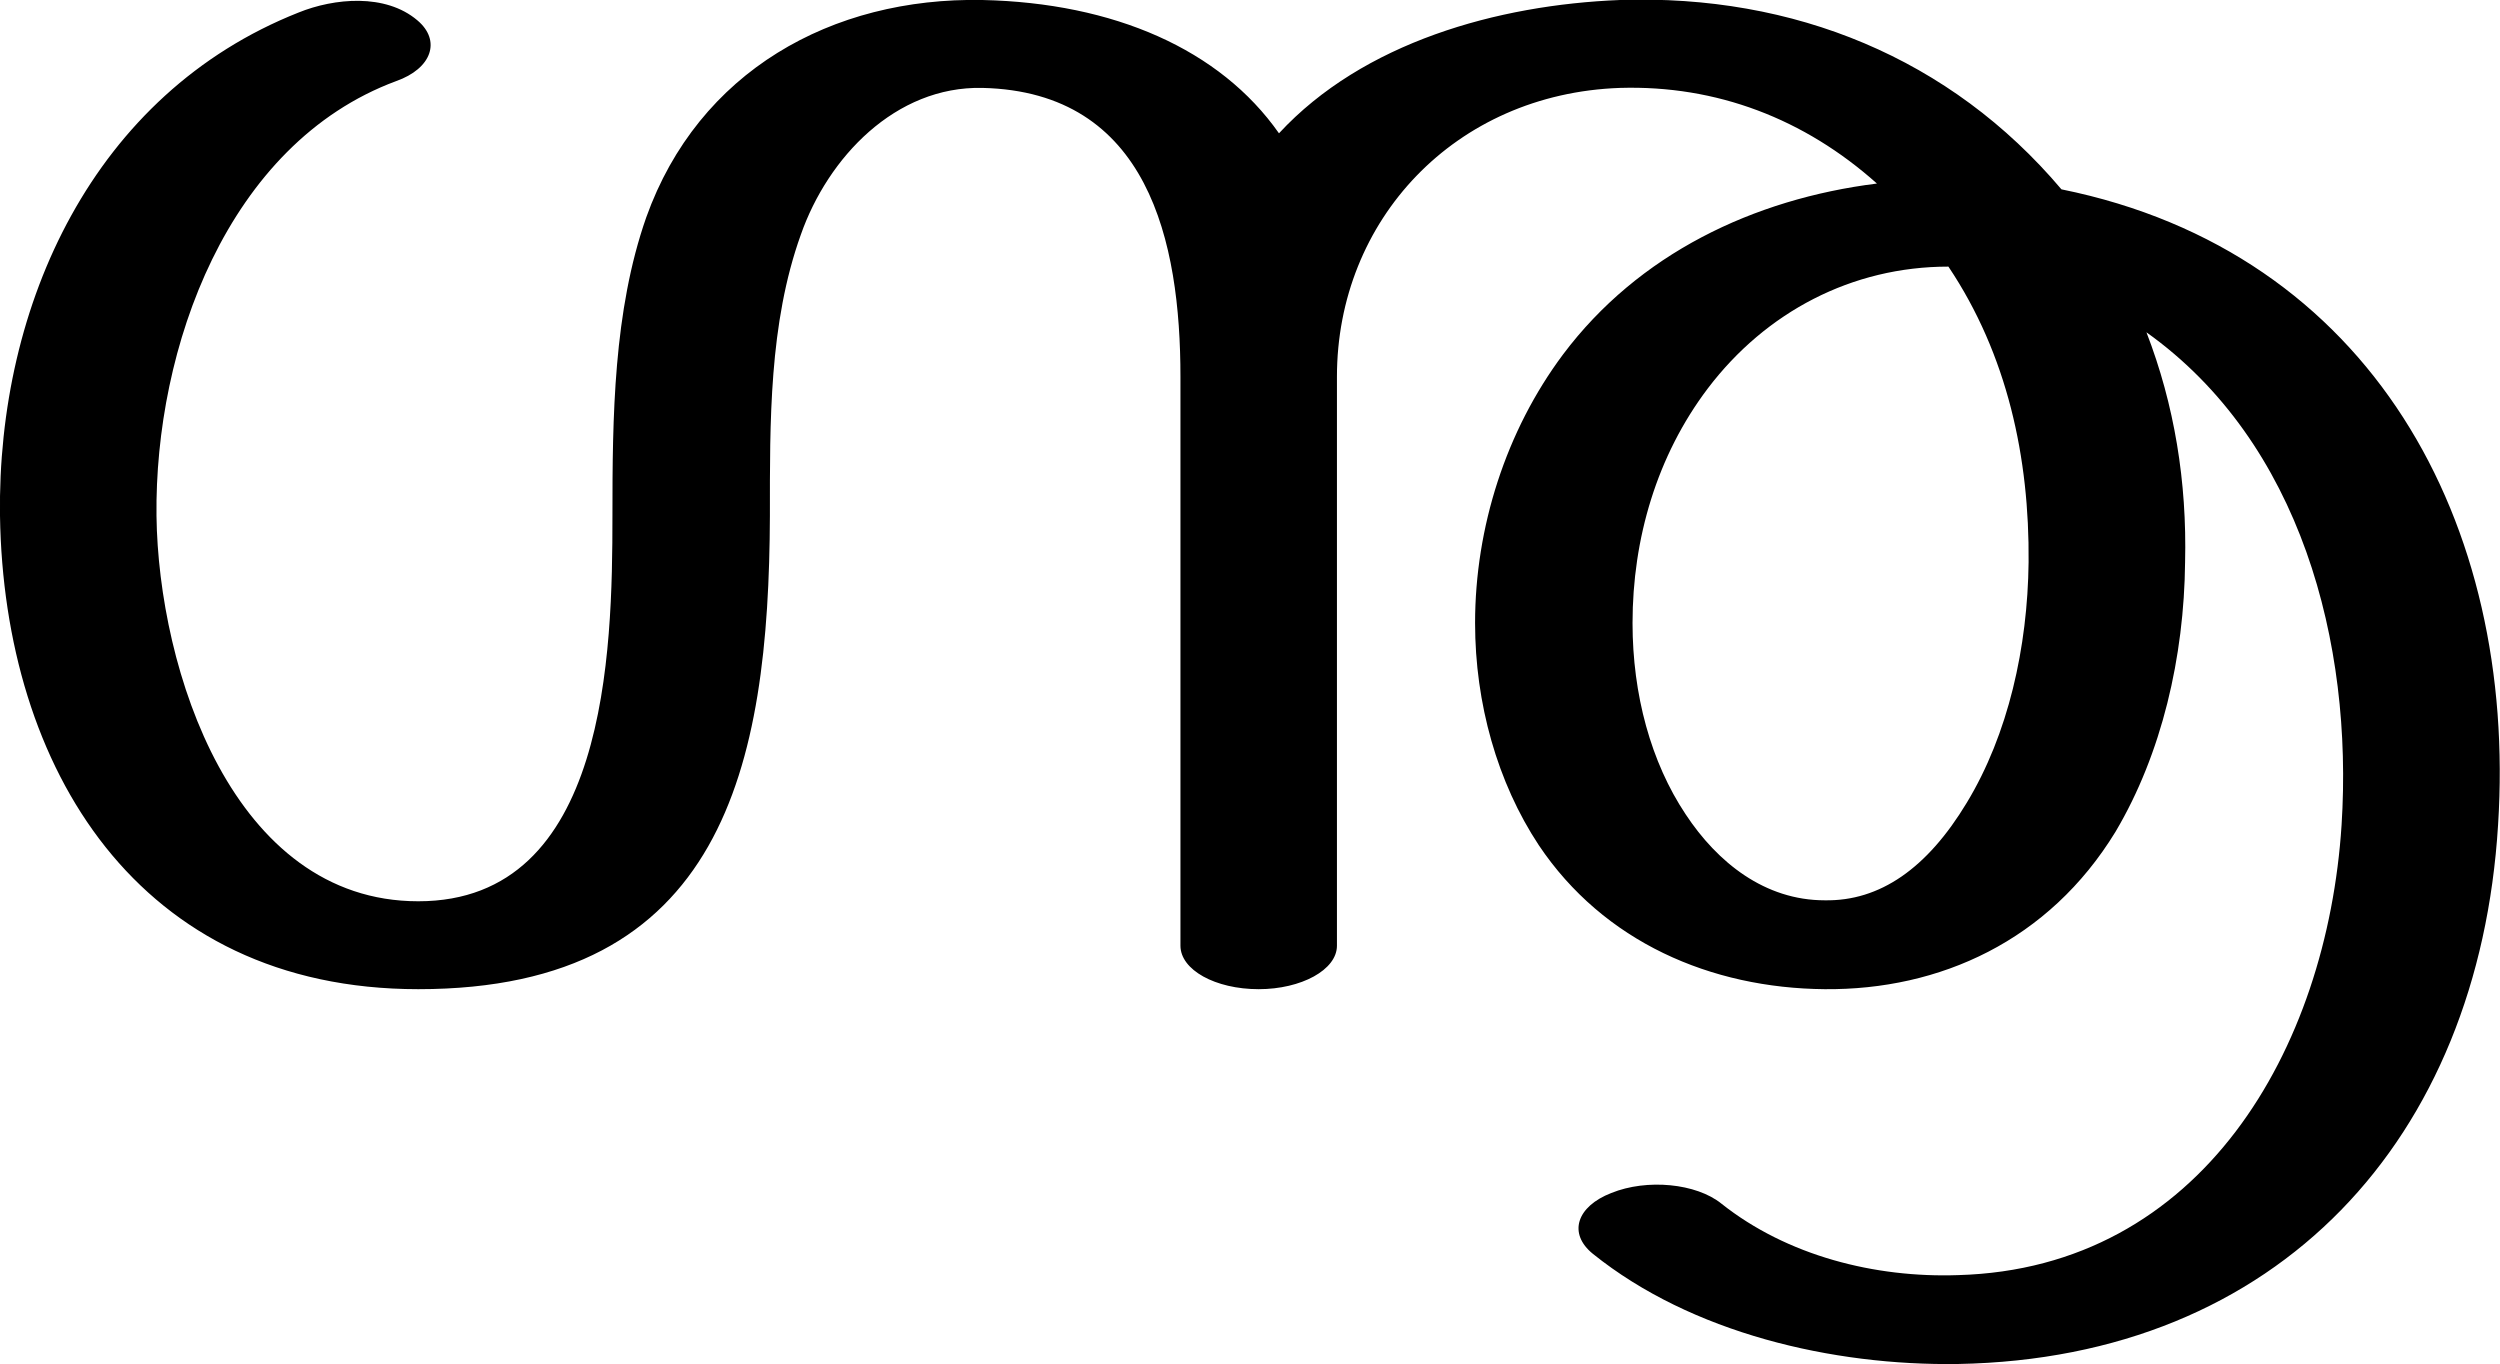
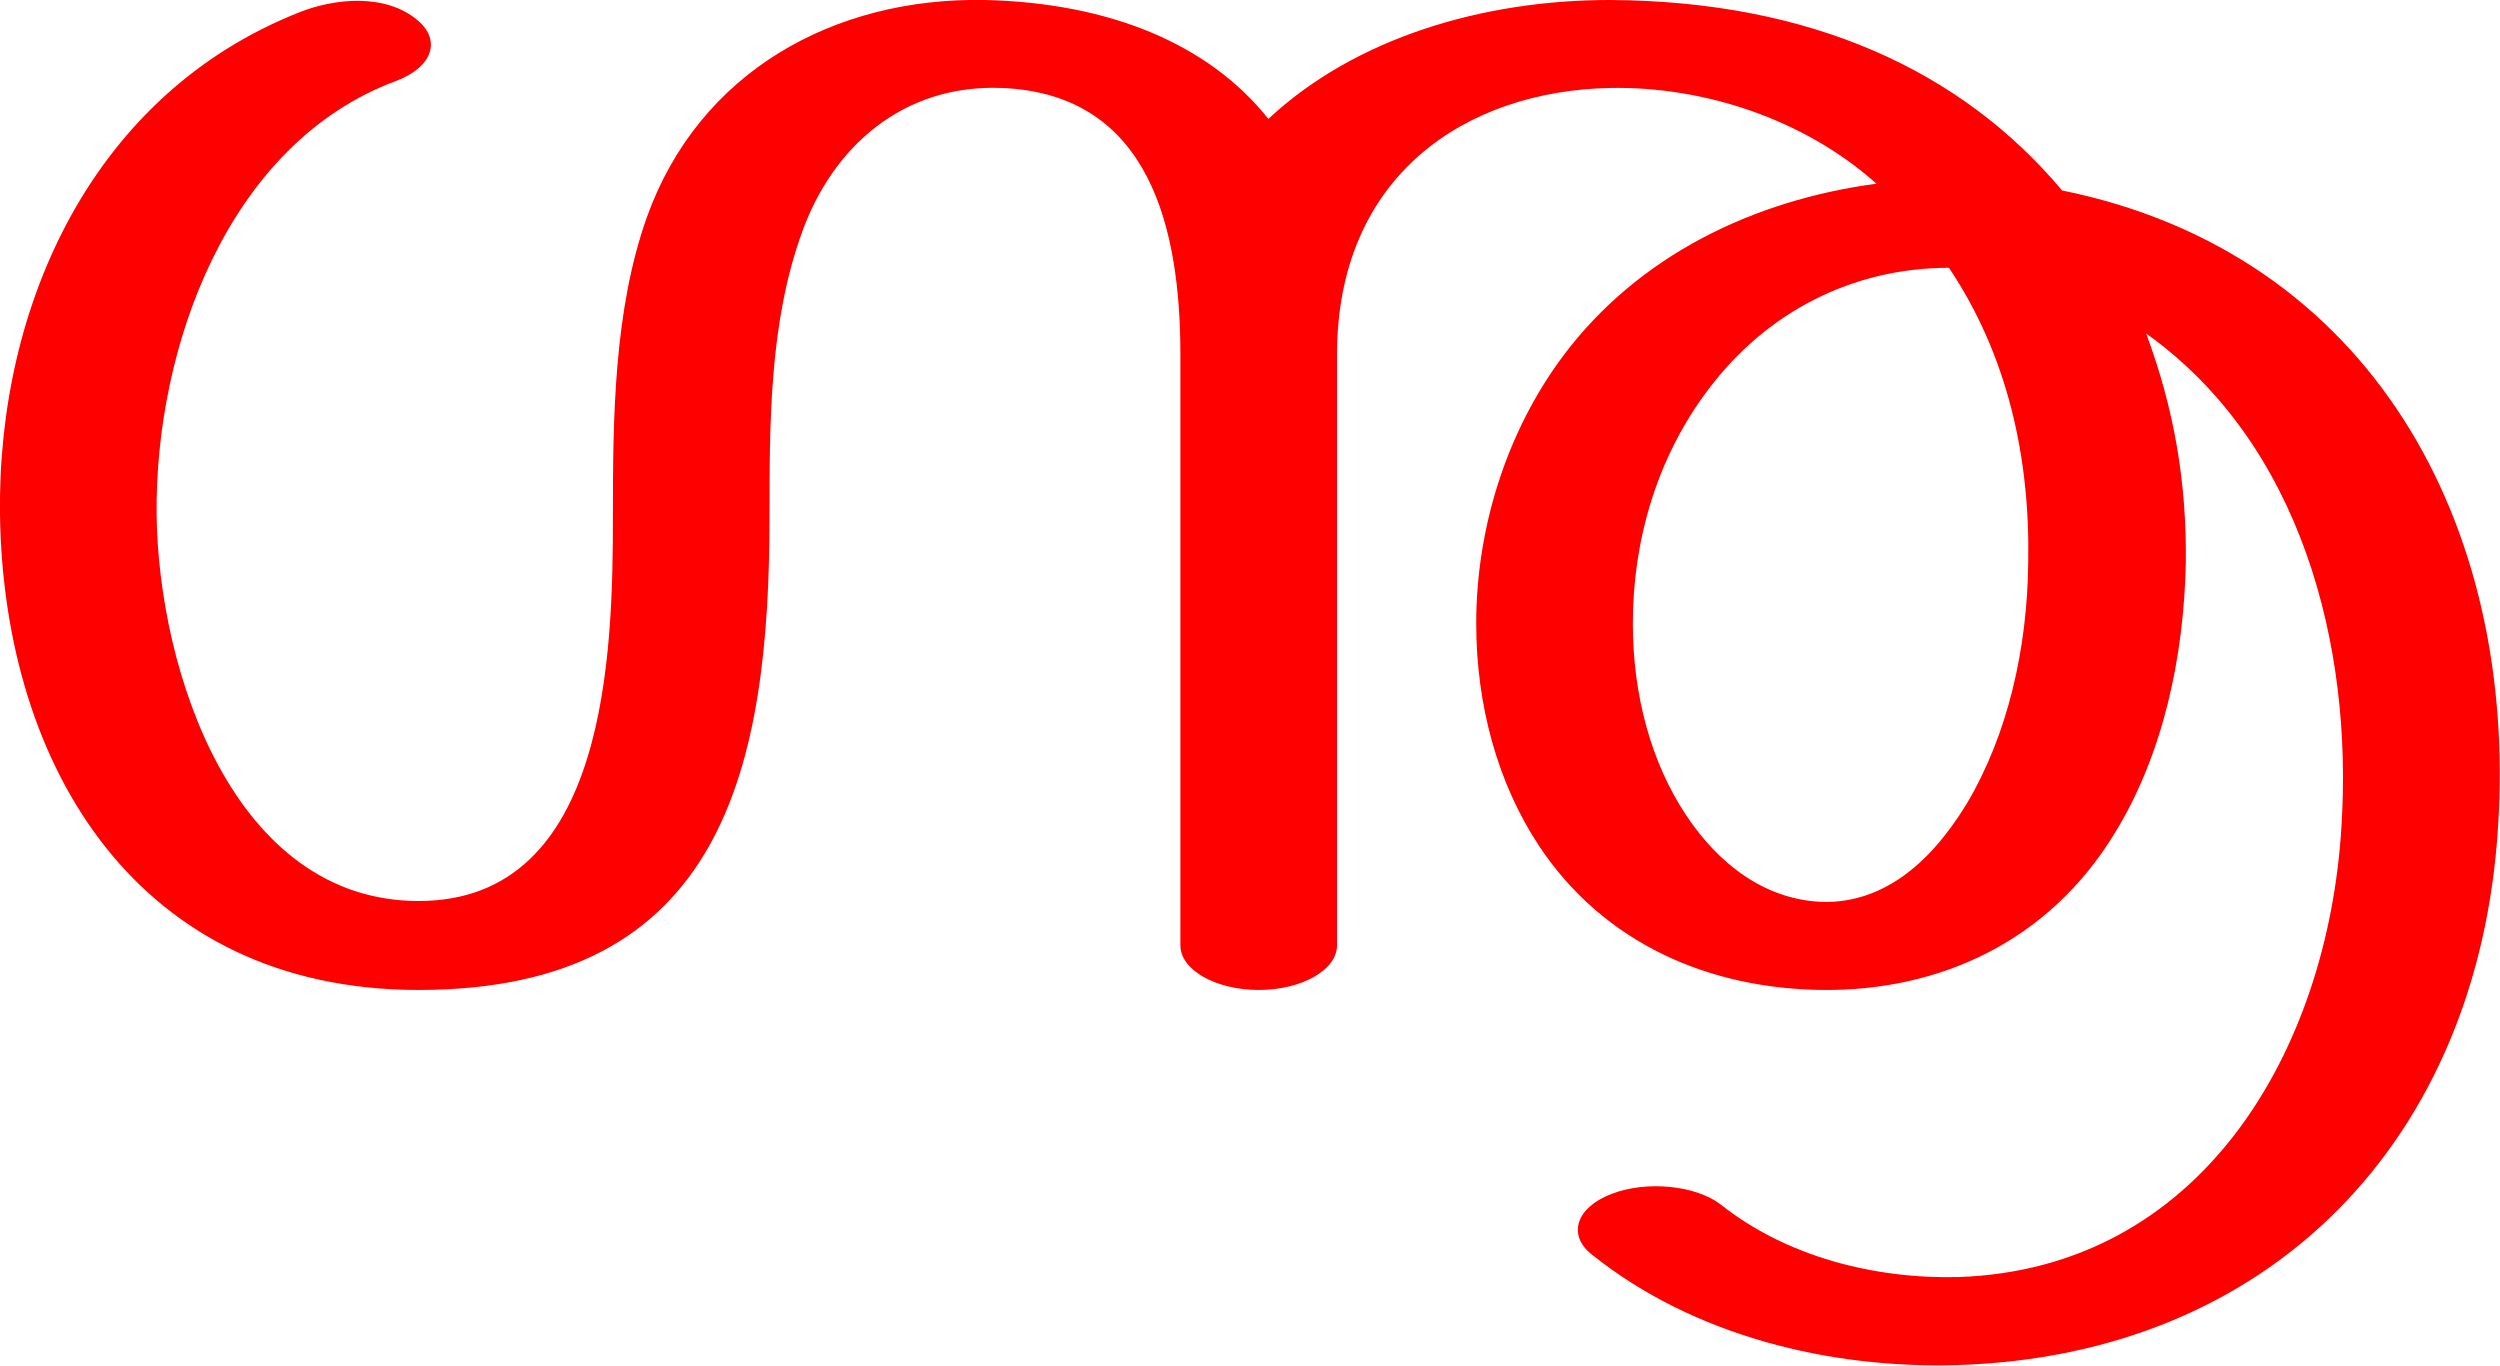
- <svg xmlns="http://www.w3.org/2000/svg" xml:space="preserve" width="2588px" height="1412px" version="1.1" style="shape-rendering:geometricPrecision; text-rendering:geometricPrecision; image-rendering:optimizeQuality; fill-rule:evenodd; clip-rule:evenodd" viewBox="0 0 2588 1412">
+ <svg xmlns="http://www.w3.org/2000/svg" xml:space="preserve" width="2586px" height="1412px" version="1.1" style="shape-rendering:geometricPrecision; text-rendering:geometricPrecision; image-rendering:optimizeQuality; fill-rule:evenodd; clip-rule:evenodd" viewBox="0 0 2586 1412">
  <defs>
    <style type="text/css">
   
-     .fil0 {fill:black;fill-rule:nonzero}
+     .fil0 {fill:red;fill-rule:nonzero}
   
  </style>
  </defs>
  <g id="Layer_x0020_1">
-     <path class="fil0" d="M1324 138c87,-94 226,-133 353,-138 180,-6 342,60 457,196 321,65 472,346 452,658 -20,325 -227,552 -559,558 -130,2 -276,-32 -378,-114 -26,-21 -17,-49 19,-63 37,-15 88,-10 114,11 68,54 159,77 245,74 252,-7 382,-234 397,-466 12,-188 -42,-396 -202,-510 29,75 42,155 40,238 -1,98 -24,198 -72,279 -69,113 -182,164 -301,163 -118,-1 -229,-49 -296,-149 -43,-65 -66,-147 -66,-230 0,-99 32,-199 91,-278 78,-104 197,-161 325,-177 -75,-67 -166,-102 -266,-99 -171,6 -293,137 -293,299l0 589c0,25 -37,45 -81,45 -45,0 -81,-20 -81,-45l0 -589c0,-140 -33,-295 -205,-299 -90,-2 -160,72 -188,152 -33,92 -32,194 -32,291 -1,259 -48,490 -364,490 -290,0 -429,-229 -433,-490 -3,-219 97,-437 309,-521 37,-15 90,-20 123,8 25,21 15,50 -22,63 -175,65 -250,277 -248,450 2,159 79,399 271,399 196,0 201,-258 201,-399 0,-102 1,-212 35,-309 54,-151 192,-228 348,-225 136,3 246,51 307,138zm693 138c-100,0 -189,47 -249,126 -53,70 -78,156 -78,243 0,74 19,144 55,198 33,50 82,89 144,89 57,1 106,-33 147,-101 43,-71 63,-161 64,-249 1,-108 -22,-215 -83,-306z" />
+     <path class="fil0" d="M1221 367c0,-128 -30,-270 -185,-276 -101,-4 -175,60 -207,151 -33,92 -33,195 -33,291 0,260 -47,491 -363,491 -290,0 -429,-230 -433,-491 -3,-219 97,-436 309,-520 37,-15 90,-20 123,8 25,21 15,49 -23,63 -174,65 -249,277 -247,449 2,160 79,399 271,399 196,0 201,-257 201,-399 0,-101 1,-212 35,-308 54,-151 194,-228 350,-225 128,3 231,45 293,123 90,-84 222,-123 353,-123 208,1 364,73 468,197 320,65 471,346 451,658 -20,324 -235,547 -559,557 -132,4 -273,-30 -378,-114 -26,-20 -17,-49 20,-63 36,-14 87,-9 113,11 68,54 159,77 245,75 252,-8 383,-234 397,-466 12,-188 -42,-396 -202,-510 29,78 42,154 41,237 -2,99 -24,199 -73,279 -69,114 -183,164 -302,163 -118,-1 -227,-48 -294,-149 -43,-65 -65,-146 -65,-230 0,-98 31,-198 90,-277 78,-104 197,-161 324,-178 -75,-67 -179,-101 -276,-99 -148,3 -282,90 -282,276l0 611c0,25 -36,46 -81,46 -45,0 -81,-21 -81,-46l0 -611zm795 -90c-100,0 -189,46 -249,126 -53,70 -78,156 -78,242 0,74 19,144 55,198 33,50 82,89 144,90 56,0 105,-34 146,-101 43,-72 63,-161 64,-250 2,-108 -21,-214 -82,-305z" />
  </g>
</svg>
